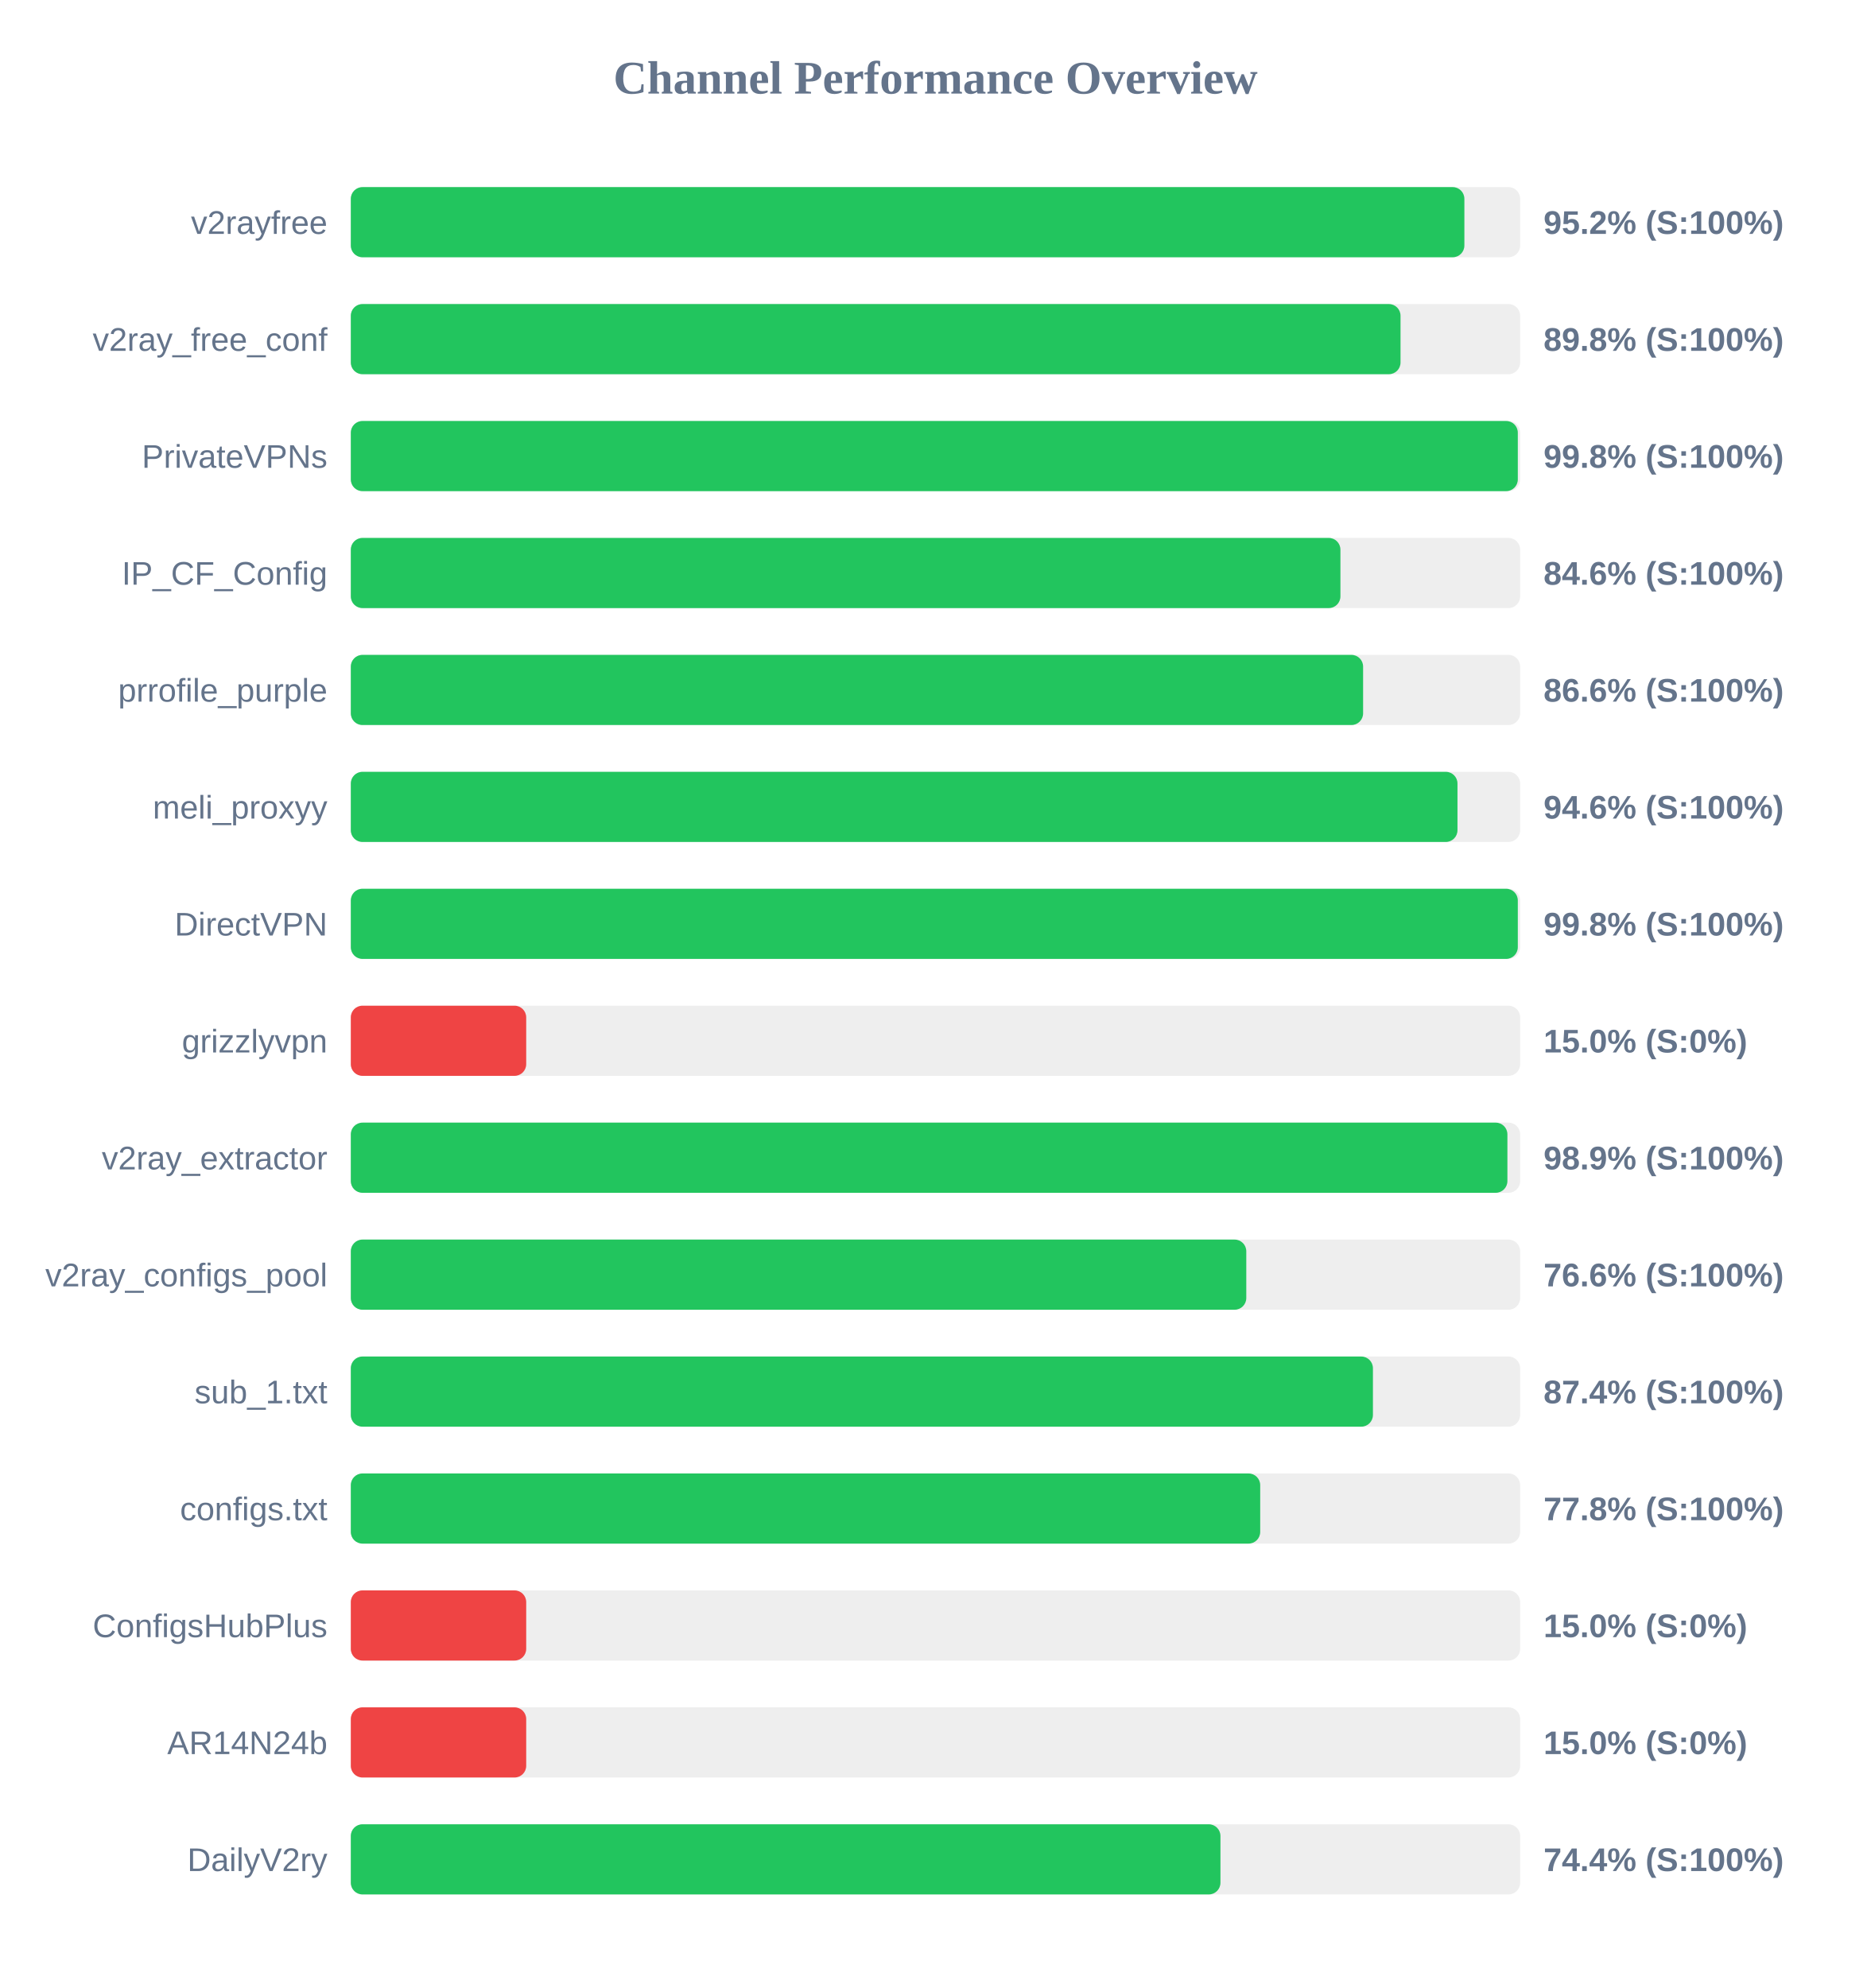
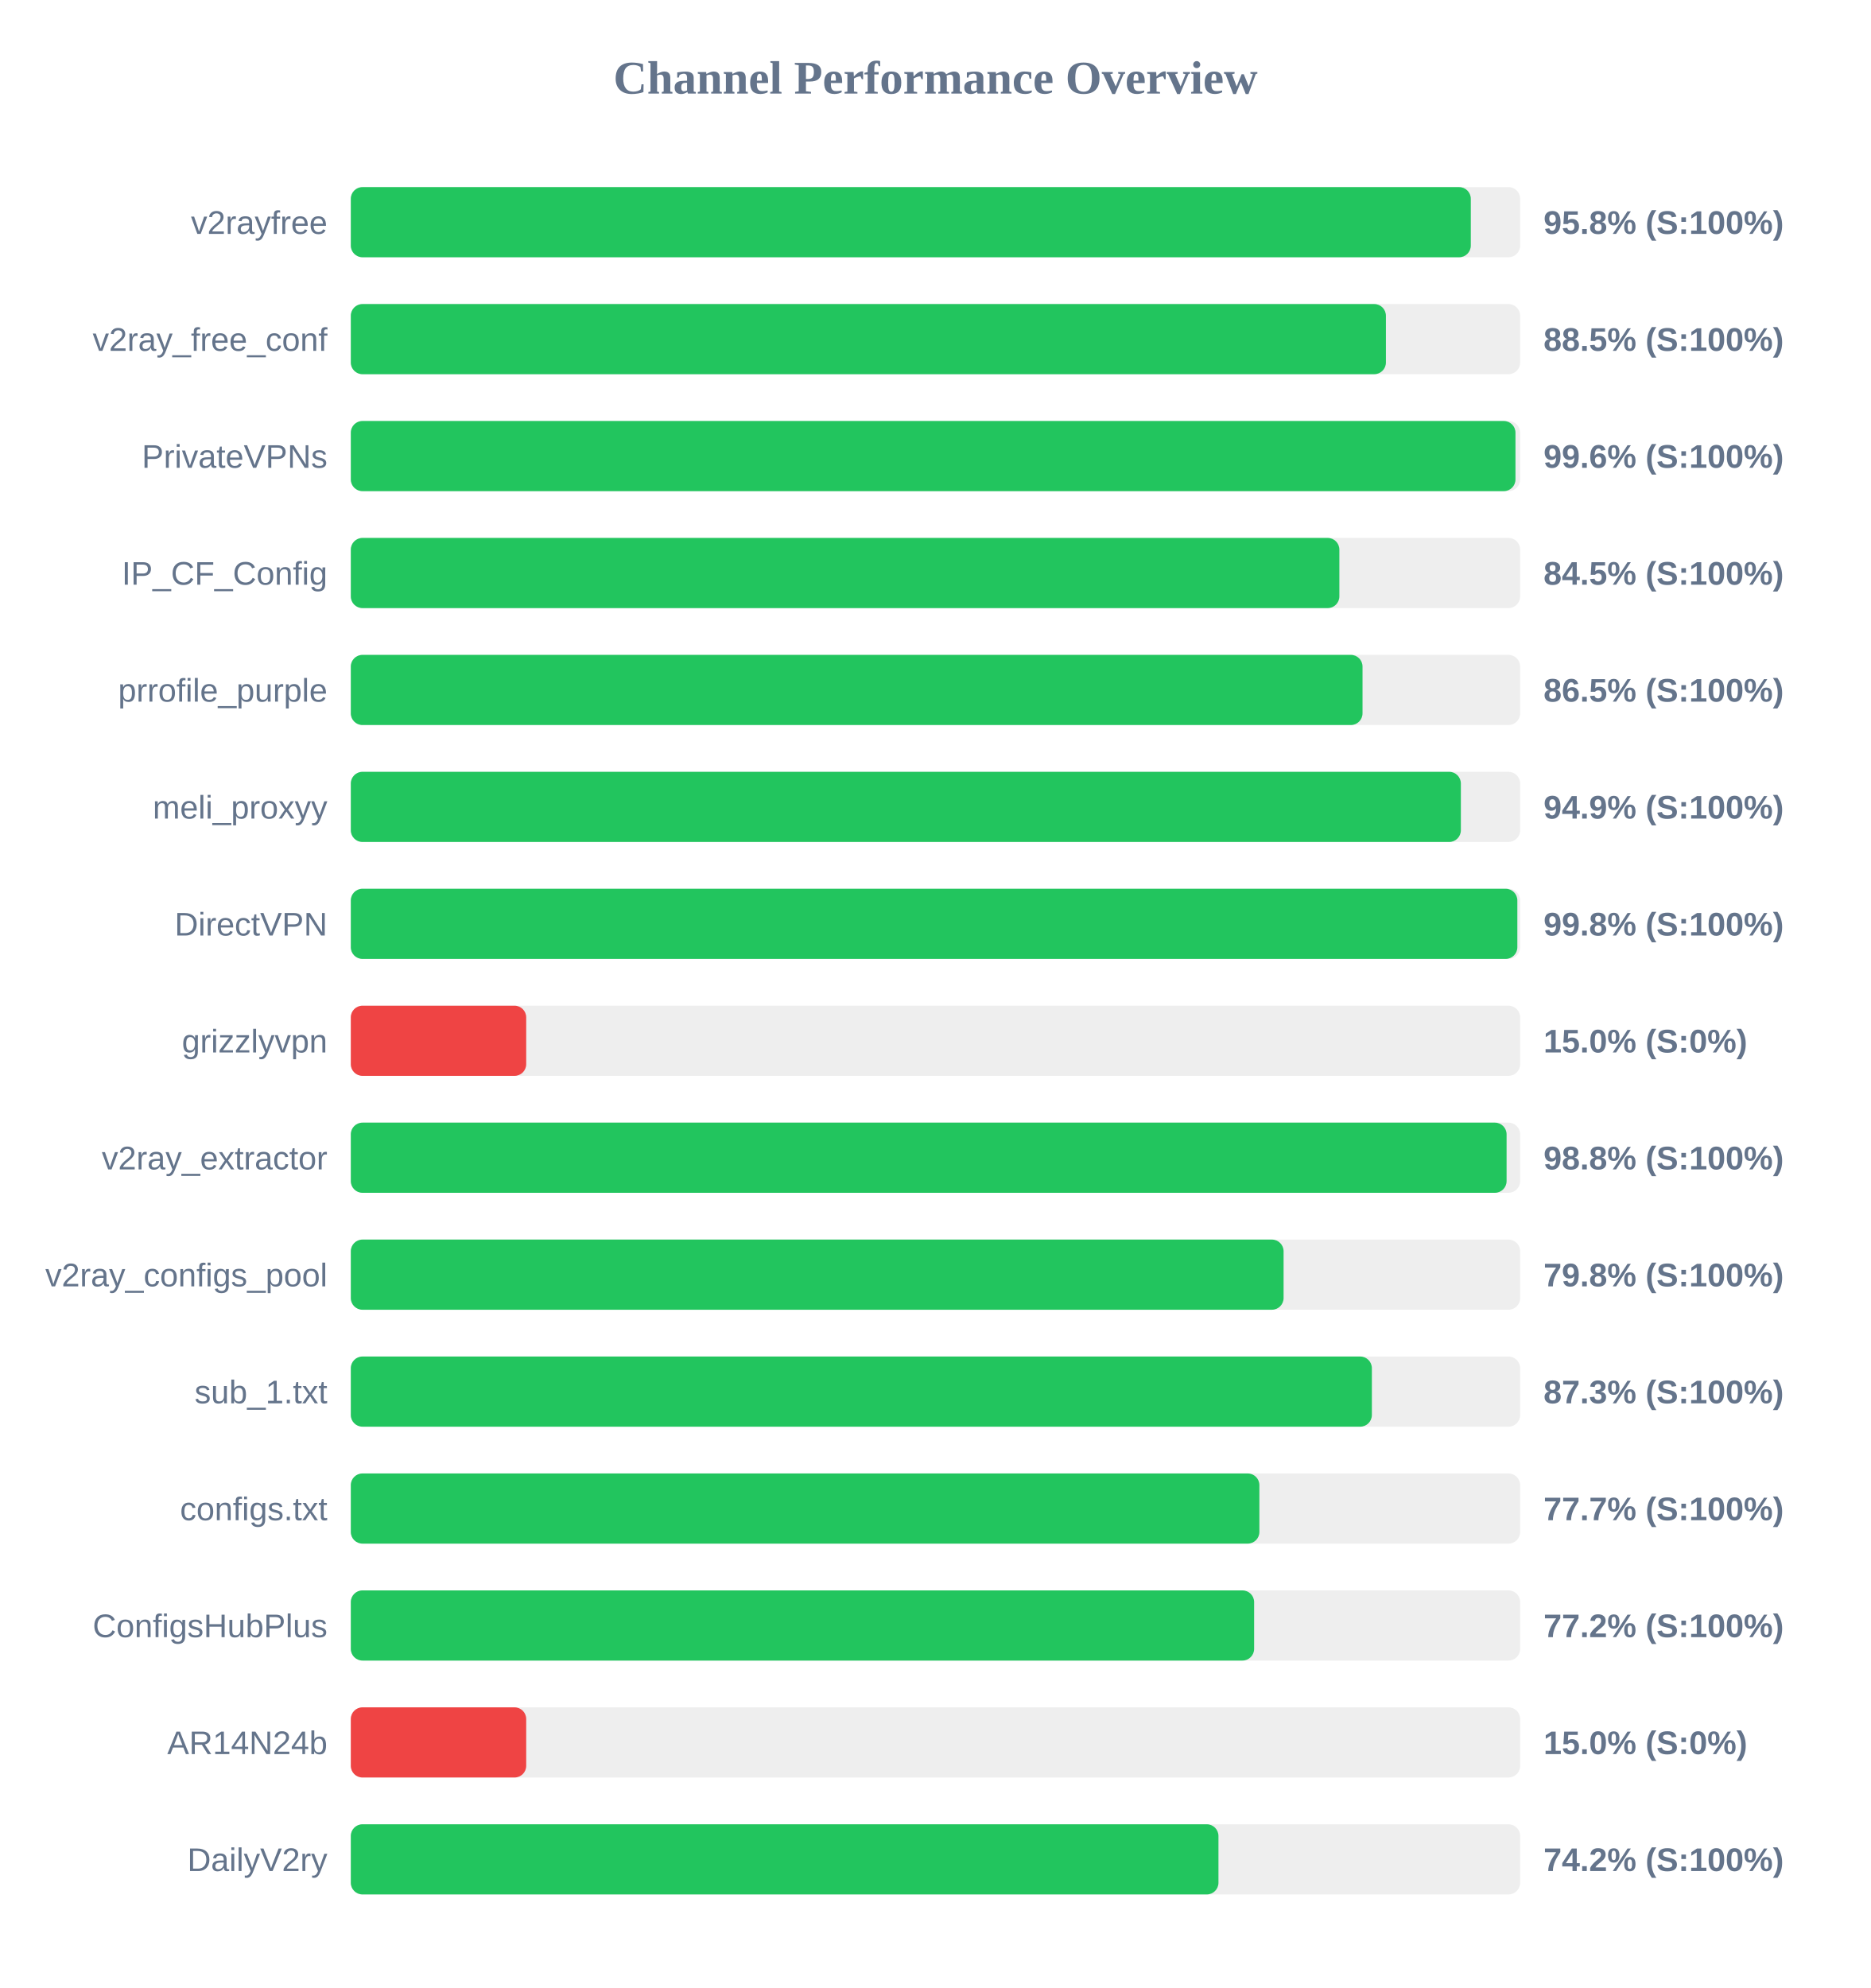
<svg xmlns="http://www.w3.org/2000/svg" width="800" height="850" version="1.1">
  <style>
        .row { font: 14px Arial; fill: #64748b; }
        .score { font: bold 14px Arial; fill: #64748b; }
    </style>
  <text x="400" y="40" text-anchor="middle" font-size="20px" font-weight="bold" fill="#64748b">Channel Performance Overview</text>
  <rect x="150" y="80" width="500" height="30" fill="#eee" rx="5" />
-   <rect x="150" y="80" width="476.15" height="30" fill="#22c55e" rx="5" />
+   <rect x="150" y="80" width="478.9" height="30" fill="#22c55e" rx="5" />
  <text x="140" y="100" text-anchor="end" class="row">v2rayfree</text>
-   <text x="660" y="100" text-anchor="start" class="score">95.2% (S:100%)</text>
+   <text x="660" y="100" text-anchor="start" class="score">95.8% (S:100%)</text>
  <rect x="150" y="130" width="500" height="30" fill="#eee" rx="5" />
-   <rect x="150" y="130" width="448.85" height="30" fill="#22c55e" rx="5" />
+   <rect x="150" y="130" width="442.6" height="30" fill="#22c55e" rx="5" />
  <text x="140" y="150" text-anchor="end" class="row">v2ray_free_conf</text>
-   <text x="660" y="150" text-anchor="start" class="score">89.8% (S:100%)</text>
+   <text x="660" y="150" text-anchor="start" class="score">88.5% (S:100%)</text>
  <rect x="150" y="180" width="500" height="30" fill="#eee" rx="5" />
-   <rect x="150" y="180" width="499.0" height="30" fill="#22c55e" rx="5" />
+   <rect x="150" y="180" width="498.0" height="30" fill="#22c55e" rx="5" />
  <text x="140" y="200" text-anchor="end" class="row">PrivateVPNs</text>
-   <text x="660" y="200" text-anchor="start" class="score">99.8% (S:100%)</text>
+   <text x="660" y="200" text-anchor="start" class="score">99.6% (S:100%)</text>
  <rect x="150" y="230" width="500" height="30" fill="#eee" rx="5" />
-   <rect x="150" y="230" width="423.15" height="30" fill="#22c55e" rx="5" />
+   <rect x="150" y="230" width="422.7" height="30" fill="#22c55e" rx="5" />
  <text x="140" y="250" text-anchor="end" class="row">IP_CF_Config</text>
-   <text x="660" y="250" text-anchor="start" class="score">84.6% (S:100%)</text>
+   <text x="660" y="250" text-anchor="start" class="score">84.5% (S:100%)</text>
  <rect x="150" y="280" width="500" height="30" fill="#eee" rx="5" />
-   <rect x="150" y="280" width="432.85" height="30" fill="#22c55e" rx="5" />
+   <rect x="150" y="280" width="432.6" height="30" fill="#22c55e" rx="5" />
  <text x="140" y="300" text-anchor="end" class="row">prrofile_purple</text>
-   <text x="660" y="300" text-anchor="start" class="score">86.6% (S:100%)</text>
+   <text x="660" y="300" text-anchor="start" class="score">86.5% (S:100%)</text>
  <rect x="150" y="330" width="500" height="30" fill="#eee" rx="5" />
-   <rect x="150" y="330" width="473.2" height="30" fill="#22c55e" rx="5" />
+   <rect x="150" y="330" width="474.65" height="30" fill="#22c55e" rx="5" />
  <text x="140" y="350" text-anchor="end" class="row">meli_proxyy</text>
-   <text x="660" y="350" text-anchor="start" class="score">94.6% (S:100%)</text>
+   <text x="660" y="350" text-anchor="start" class="score">94.9% (S:100%)</text>
  <rect x="150" y="380" width="500" height="30" fill="#eee" rx="5" />
-   <rect x="150" y="380" width="499.0" height="30" fill="#22c55e" rx="5" />
+   <rect x="150" y="380" width="498.8" height="30" fill="#22c55e" rx="5" />
  <text x="140" y="400" text-anchor="end" class="row">DirectVPN</text>
  <text x="660" y="400" text-anchor="start" class="score">99.8% (S:100%)</text>
  <rect x="150" y="430" width="500" height="30" fill="#eee" rx="5" />
  <rect x="150" y="430" width="75.0" height="30" fill="#ef4444" rx="5" />
  <text x="140" y="450" text-anchor="end" class="row">grizzlyvpn</text>
  <text x="660" y="450" text-anchor="start" class="score">15.0% (S:0%)</text>
  <rect x="150" y="480" width="500" height="30" fill="#eee" rx="5" />
-   <rect x="150" y="480" width="494.55" height="30" fill="#22c55e" rx="5" />
+   <rect x="150" y="480" width="494.2" height="30" fill="#22c55e" rx="5" />
  <text x="140" y="500" text-anchor="end" class="row">v2ray_extractor</text>
-   <text x="660" y="500" text-anchor="start" class="score">98.9% (S:100%)</text>
+   <text x="660" y="500" text-anchor="start" class="score">98.8% (S:100%)</text>
  <rect x="150" y="530" width="500" height="30" fill="#eee" rx="5" />
-   <rect x="150" y="530" width="382.9" height="30" fill="#22c55e" rx="5" />
+   <rect x="150" y="530" width="398.85" height="30" fill="#22c55e" rx="5" />
  <text x="140" y="550" text-anchor="end" class="row">v2ray_configs_pool</text>
-   <text x="660" y="550" text-anchor="start" class="score">76.6% (S:100%)</text>
+   <text x="660" y="550" text-anchor="start" class="score">79.8% (S:100%)</text>
  <rect x="150" y="580" width="500" height="30" fill="#eee" rx="5" />
-   <rect x="150" y="580" width="437.05" height="30" fill="#22c55e" rx="5" />
+   <rect x="150" y="580" width="436.6" height="30" fill="#22c55e" rx="5" />
  <text x="140" y="600" text-anchor="end" class="row">sub_1.txt</text>
-   <text x="660" y="600" text-anchor="start" class="score">87.4% (S:100%)</text>
+   <text x="660" y="600" text-anchor="start" class="score">87.3% (S:100%)</text>
  <rect x="150" y="630" width="500" height="30" fill="#eee" rx="5" />
-   <rect x="150" y="630" width="388.85" height="30" fill="#22c55e" rx="5" />
+   <rect x="150" y="630" width="388.5" height="30" fill="#22c55e" rx="5" />
  <text x="140" y="650" text-anchor="end" class="row">configs.txt</text>
-   <text x="660" y="650" text-anchor="start" class="score">77.8% (S:100%)</text>
+   <text x="660" y="650" text-anchor="start" class="score">77.7% (S:100%)</text>
  <rect x="150" y="680" width="500" height="30" fill="#eee" rx="5" />
-   <rect x="150" y="680" width="75.0" height="30" fill="#ef4444" rx="5" />
+   <rect x="150" y="680" width="386.25" height="30" fill="#22c55e" rx="5" />
  <text x="140" y="700" text-anchor="end" class="row">ConfigsHubPlus</text>
-   <text x="660" y="700" text-anchor="start" class="score">15.0% (S:0%)</text>
+   <text x="660" y="700" text-anchor="start" class="score">77.2% (S:100%)</text>
  <rect x="150" y="730" width="500" height="30" fill="#eee" rx="5" />
  <rect x="150" y="730" width="75.0" height="30" fill="#ef4444" rx="5" />
  <text x="140" y="750" text-anchor="end" class="row">AR14N24b</text>
  <text x="660" y="750" text-anchor="start" class="score">15.0% (S:0%)</text>
  <rect x="150" y="780" width="500" height="30" fill="#eee" rx="5" />
-   <rect x="150" y="780" width="371.85" height="30" fill="#22c55e" rx="5" />
+   <rect x="150" y="780" width="371.0" height="30" fill="#22c55e" rx="5" />
  <text x="140" y="800" text-anchor="end" class="row">DailyV2ry</text>
-   <text x="660" y="800" text-anchor="start" class="score">74.4% (S:100%)</text>
+   <text x="660" y="800" text-anchor="start" class="score">74.2% (S:100%)</text>
</svg>
